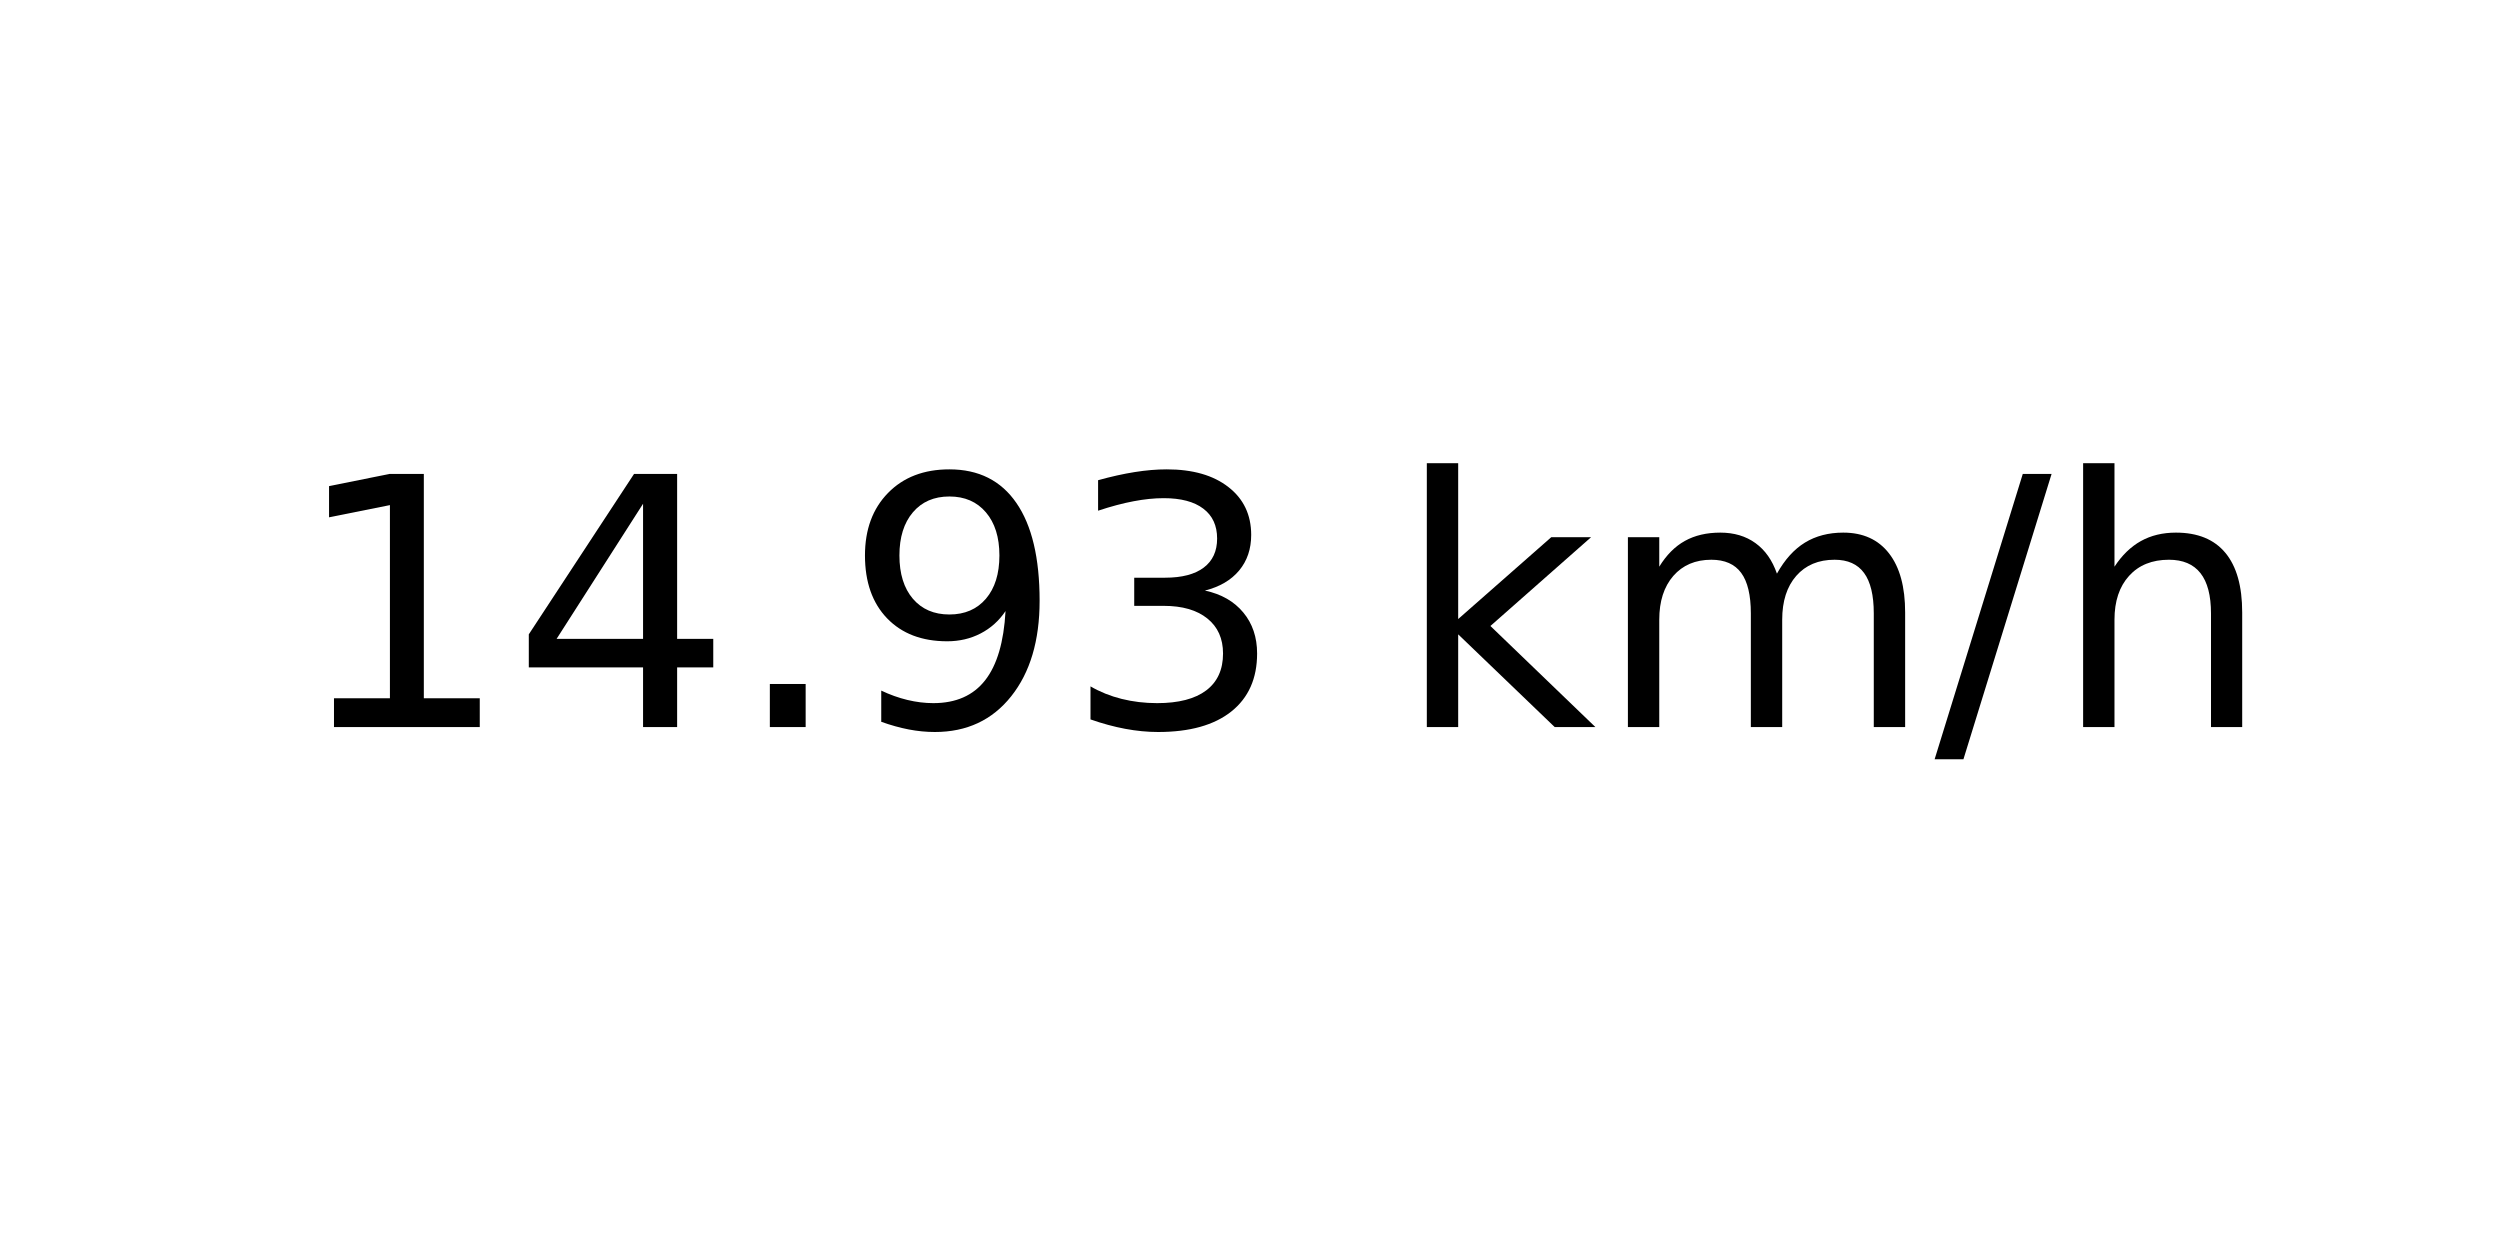
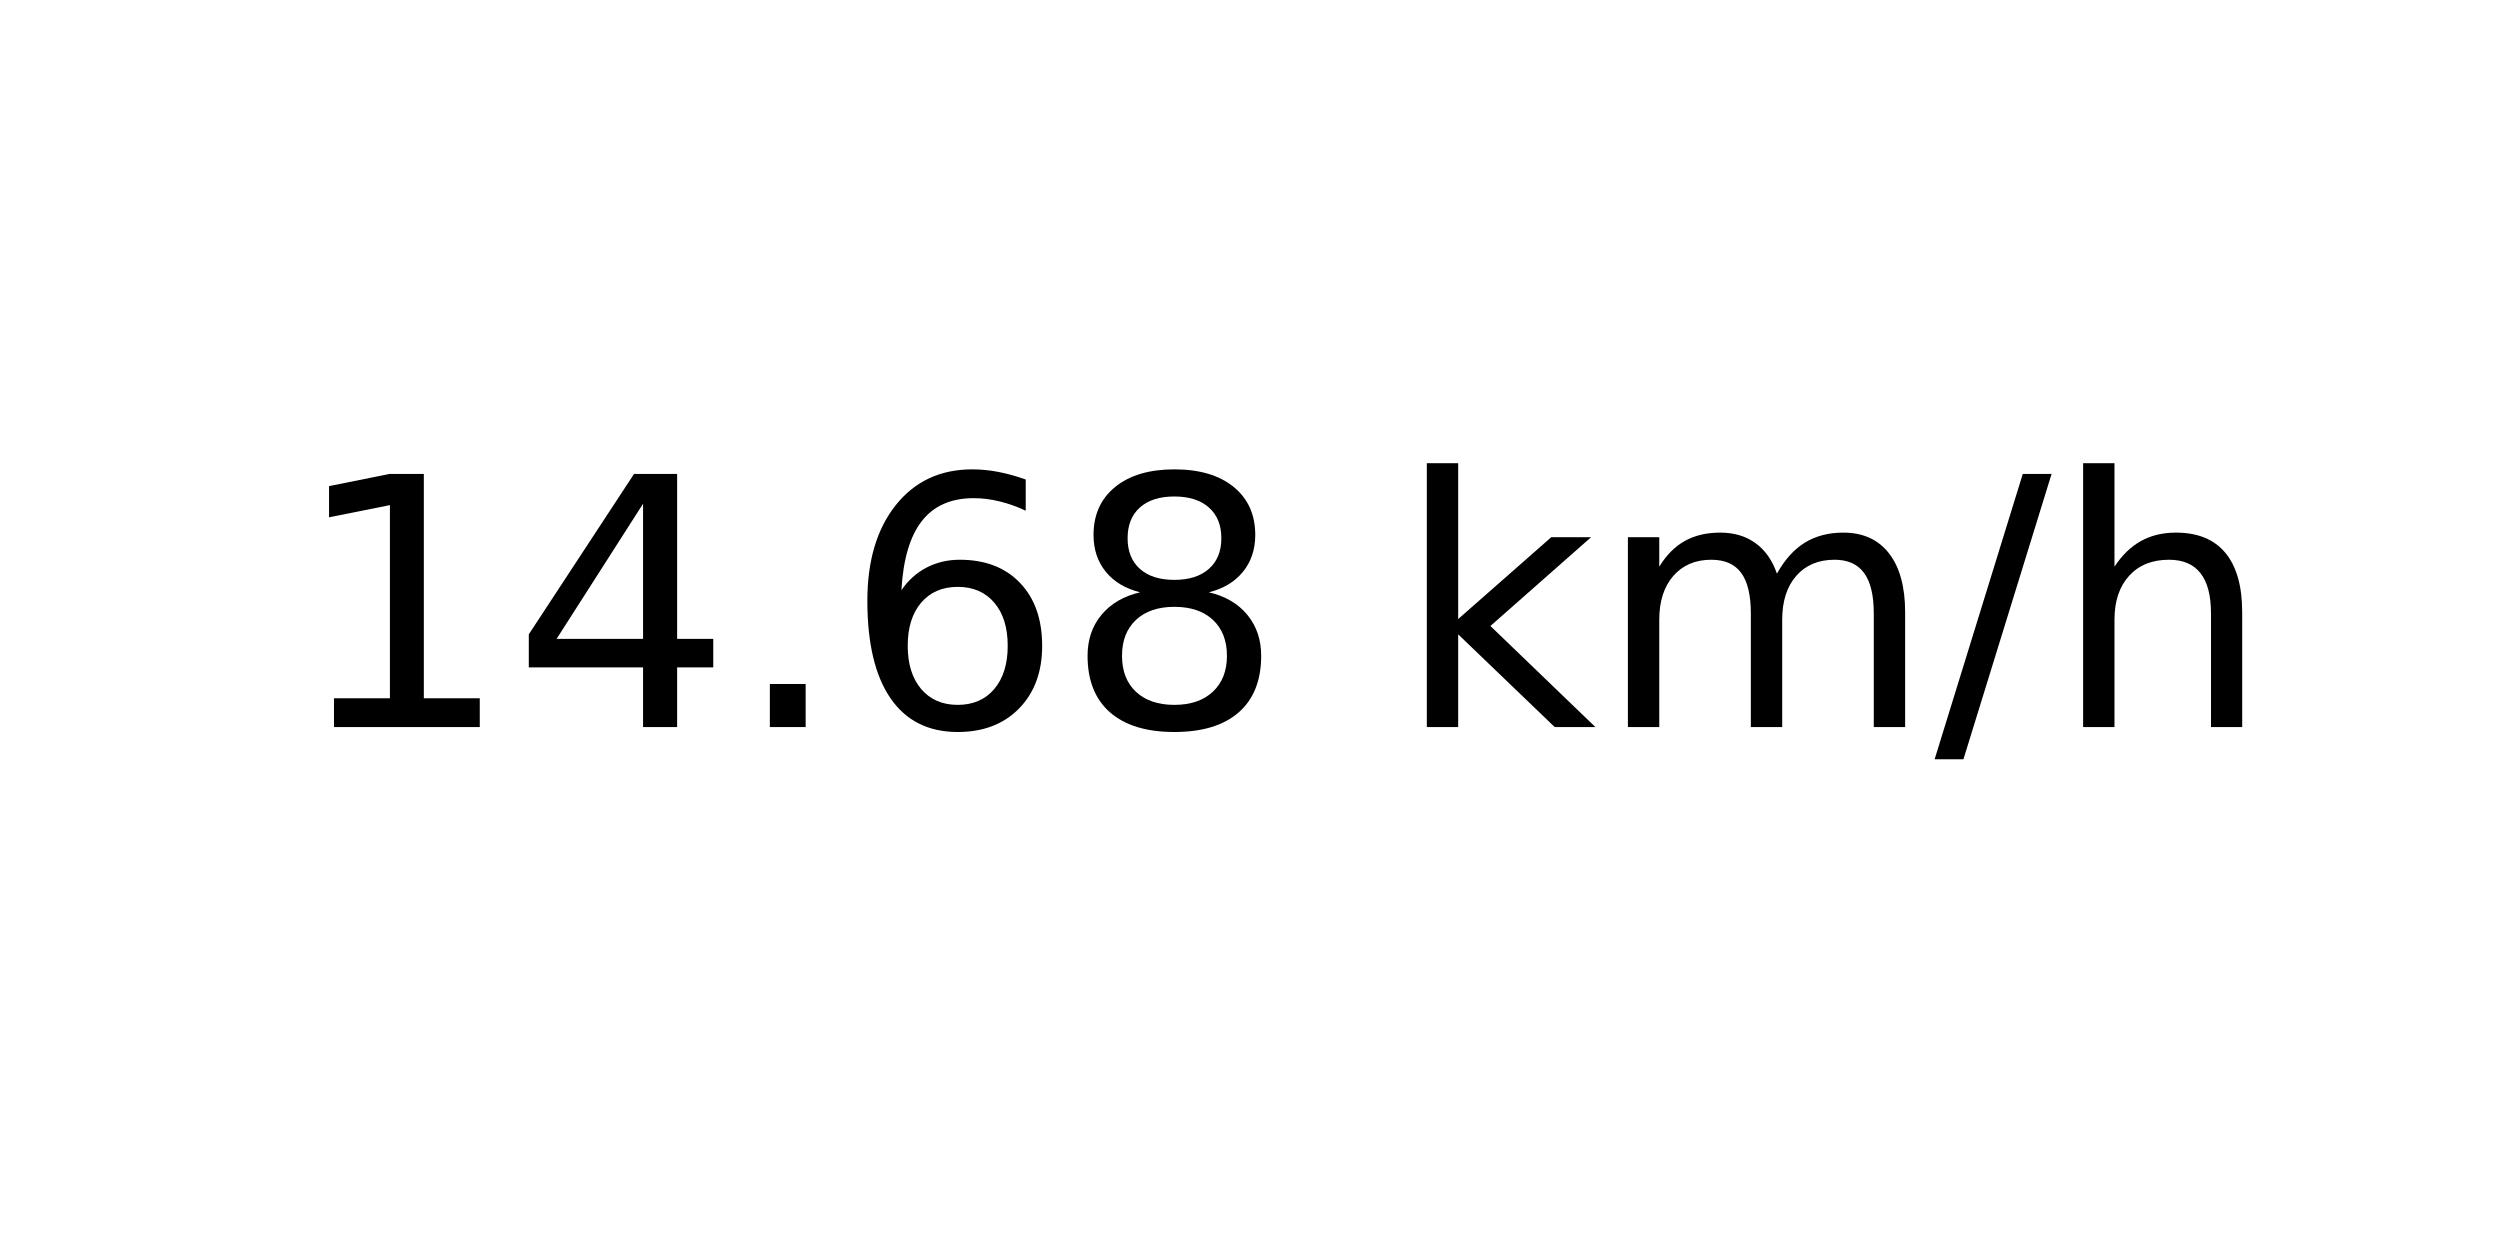
<svg xmlns="http://www.w3.org/2000/svg" xmlns:xlink="http://www.w3.org/1999/xlink" width="72pt" height="36pt" viewBox="0 0 72 36" version="1.1">
  <defs>
    <style type="text/css">*{stroke-linejoin: round; stroke-linecap: butt}</style>
  </defs>
  <g id="figure_1">
    <g id="axes_1">
      <g id="text_1">
        <g transform="translate(8.378125 20.93937) scale(0.1 -0.1)">
          <defs>
            <path id="DejaVuSans-31" d="M 794 531  L 1825 531  L 1825 4091  L 703 3866  L 703 4441  L 1819 4666  L 2450 4666  L 2450 531  L 3481 531  L 3481 0  L 794 0  L 794 531  z " transform="scale(0.015625)" />
            <path id="DejaVuSans-34" d="M 2419 4116  L 825 1625  L 2419 1625  L 2419 4116  z M 2253 4666  L 3047 4666  L 3047 1625  L 3713 1625  L 3713 1100  L 3047 1100  L 3047 0  L 2419 0  L 2419 1100  L 313 1100  L 313 1709  L 2253 4666  z " transform="scale(0.015625)" />
            <path id="DejaVuSans-2e" d="M 684 794  L 1344 794  L 1344 0  L 684 0  L 684 794  z " transform="scale(0.015625)" />
-             <path id="DejaVuSans-39" d="M 703 97  L 703 672  Q 941 559 1184 500  Q 1428 441 1663 441  Q 2288 441 2617 861  Q 2947 1281 2994 2138  Q 2813 1869 2534 1725  Q 2256 1581 1919 1581  Q 1219 1581 811 2004  Q 403 2428 403 3163  Q 403 3881 828 4315  Q 1253 4750 1959 4750  Q 2769 4750 3195 4129  Q 3622 3509 3622 2328  Q 3622 1225 3098 567  Q 2575 -91 1691 -91  Q 1453 -91 1209 -44  Q 966 3 703 97  z M 1959 2075  Q 2384 2075 2632 2365  Q 2881 2656 2881 3163  Q 2881 3666 2632 3958  Q 2384 4250 1959 4250  Q 1534 4250 1286 3958  Q 1038 3666 1038 3163  Q 1038 2656 1286 2365  Q 1534 2075 1959 2075  z " transform="scale(0.015625)" />
-             <path id="DejaVuSans-33" d="M 2597 2516  Q 3050 2419 3304 2112  Q 3559 1806 3559 1356  Q 3559 666 3084 287  Q 2609 -91 1734 -91  Q 1441 -91 1130 -33  Q 819 25 488 141  L 488 750  Q 750 597 1062 519  Q 1375 441 1716 441  Q 2309 441 2620 675  Q 2931 909 2931 1356  Q 2931 1769 2642 2001  Q 2353 2234 1838 2234  L 1294 2234  L 1294 2753  L 1863 2753  Q 2328 2753 2575 2939  Q 2822 3125 2822 3475  Q 2822 3834 2567 4026  Q 2313 4219 1838 4219  Q 1578 4219 1281 4162  Q 984 4106 628 3988  L 628 4550  Q 988 4650 1302 4700  Q 1616 4750 1894 4750  Q 2613 4750 3031 4423  Q 3450 4097 3450 3541  Q 3450 3153 3228 2886  Q 3006 2619 2597 2516  z " transform="scale(0.015625)" />
+             <path id="DejaVuSans-36" d="M 2113 2584  Q 1688 2584 1439 2293  Q 1191 2003 1191 1497  Q 1191 994 1439 701  Q 1688 409 2113 409  Q 2538 409 2786 701  Q 3034 994 3034 1497  Q 3034 2003 2786 2293  Q 2538 2584 2113 2584  z M 3366 4563  L 3366 3988  Q 3128 4100 2886 4159  Q 2644 4219 2406 4219  Q 1781 4219 1451 3797  Q 1122 3375 1075 2522  Q 1259 2794 1537 2939  Q 1816 3084 2150 3084  Q 2853 3084 3261 2657  Q 3669 2231 3669 1497  Q 3669 778 3244 343  Q 2819 -91 2113 -91  Q 1303 -91 875 529  Q 447 1150 447 2328  Q 447 3434 972 4092  Q 1497 4750 2381 4750  Q 2619 4750 2861 4703  Q 3103 4656 3366 4563  z " transform="scale(0.015625)" />
+             <path id="DejaVuSans-38" d="M 2034 2216  Q 1584 2216 1326 1975  Q 1069 1734 1069 1313  Q 1069 891 1326 650  Q 1584 409 2034 409  Q 2484 409 2743 651  Q 3003 894 3003 1313  Q 3003 1734 2745 1975  Q 2488 2216 2034 2216  z M 1403 2484  Q 997 2584 770 2862  Q 544 3141 544 3541  Q 544 4100 942 4425  Q 1341 4750 2034 4750  Q 2731 4750 3128 4425  Q 3525 4100 3525 3541  Q 3525 3141 3298 2862  Q 3072 2584 2669 2484  Q 3125 2378 3379 2068  Q 3634 1759 3634 1313  Q 3634 634 3220 271  Q 2806 -91 2034 -91  Q 1263 -91 848 271  Q 434 634 434 1313  Q 434 1759 690 2068  Q 947 2378 1403 2484  z M 1172 3481  Q 1172 3119 1398 2916  Q 1625 2713 2034 2713  Q 2441 2713 2670 2916  Q 2900 3119 2900 3481  Q 2900 3844 2670 4047  Q 2441 4250 2034 4250  Q 1625 4250 1398 4047  Q 1172 3844 1172 3481  z " transform="scale(0.015625)" />
            <path id="DejaVuSans-20" transform="scale(0.015625)" />
            <path id="DejaVuSans-6b" d="M 581 4863  L 1159 4863  L 1159 1991  L 2875 3500  L 3609 3500  L 1753 1863  L 3688 0  L 2938 0  L 1159 1709  L 1159 0  L 581 0  L 581 4863  z " transform="scale(0.015625)" />
            <path id="DejaVuSans-6d" d="M 3328 2828  Q 3544 3216 3844 3400  Q 4144 3584 4550 3584  Q 5097 3584 5394 3201  Q 5691 2819 5691 2113  L 5691 0  L 5113 0  L 5113 2094  Q 5113 2597 4934 2840  Q 4756 3084 4391 3084  Q 3944 3084 3684 2787  Q 3425 2491 3425 1978  L 3425 0  L 2847 0  L 2847 2094  Q 2847 2600 2669 2842  Q 2491 3084 2119 3084  Q 1678 3084 1418 2786  Q 1159 2488 1159 1978  L 1159 0  L 581 0  L 581 3500  L 1159 3500  L 1159 2956  Q 1356 3278 1631 3431  Q 1906 3584 2284 3584  Q 2666 3584 2933 3390  Q 3200 3197 3328 2828  z " transform="scale(0.015625)" />
            <path id="DejaVuSans-2f" d="M 1625 4666  L 2156 4666  L 531 -594  L 0 -594  L 1625 4666  z " transform="scale(0.015625)" />
            <path id="DejaVuSans-68" d="M 3513 2113  L 3513 0  L 2938 0  L 2938 2094  Q 2938 2591 2744 2837  Q 2550 3084 2163 3084  Q 1697 3084 1428 2787  Q 1159 2491 1159 1978  L 1159 0  L 581 0  L 581 4863  L 1159 4863  L 1159 2956  Q 1366 3272 1645 3428  Q 1925 3584 2291 3584  Q 2894 3584 3203 3211  Q 3513 2838 3513 2113  z " transform="scale(0.015625)" />
          </defs>
          <use xlink:href="#DejaVuSans-31" />
          <use xlink:href="#DejaVuSans-34" x="63.623" />
          <use xlink:href="#DejaVuSans-2e" x="127.246" />
-           <use xlink:href="#DejaVuSans-39" x="159.033" />
-           <use xlink:href="#DejaVuSans-33" x="222.656" />
+           <use xlink:href="#DejaVuSans-36" x="159.033" />
+           <use xlink:href="#DejaVuSans-38" x="222.656" />
          <use xlink:href="#DejaVuSans-20" x="286.279" />
          <use xlink:href="#DejaVuSans-6b" x="318.066" />
          <use xlink:href="#DejaVuSans-6d" x="375.977" />
          <use xlink:href="#DejaVuSans-2f" x="473.389" />
          <use xlink:href="#DejaVuSans-68" x="507.08" />
        </g>
      </g>
    </g>
  </g>
</svg>
